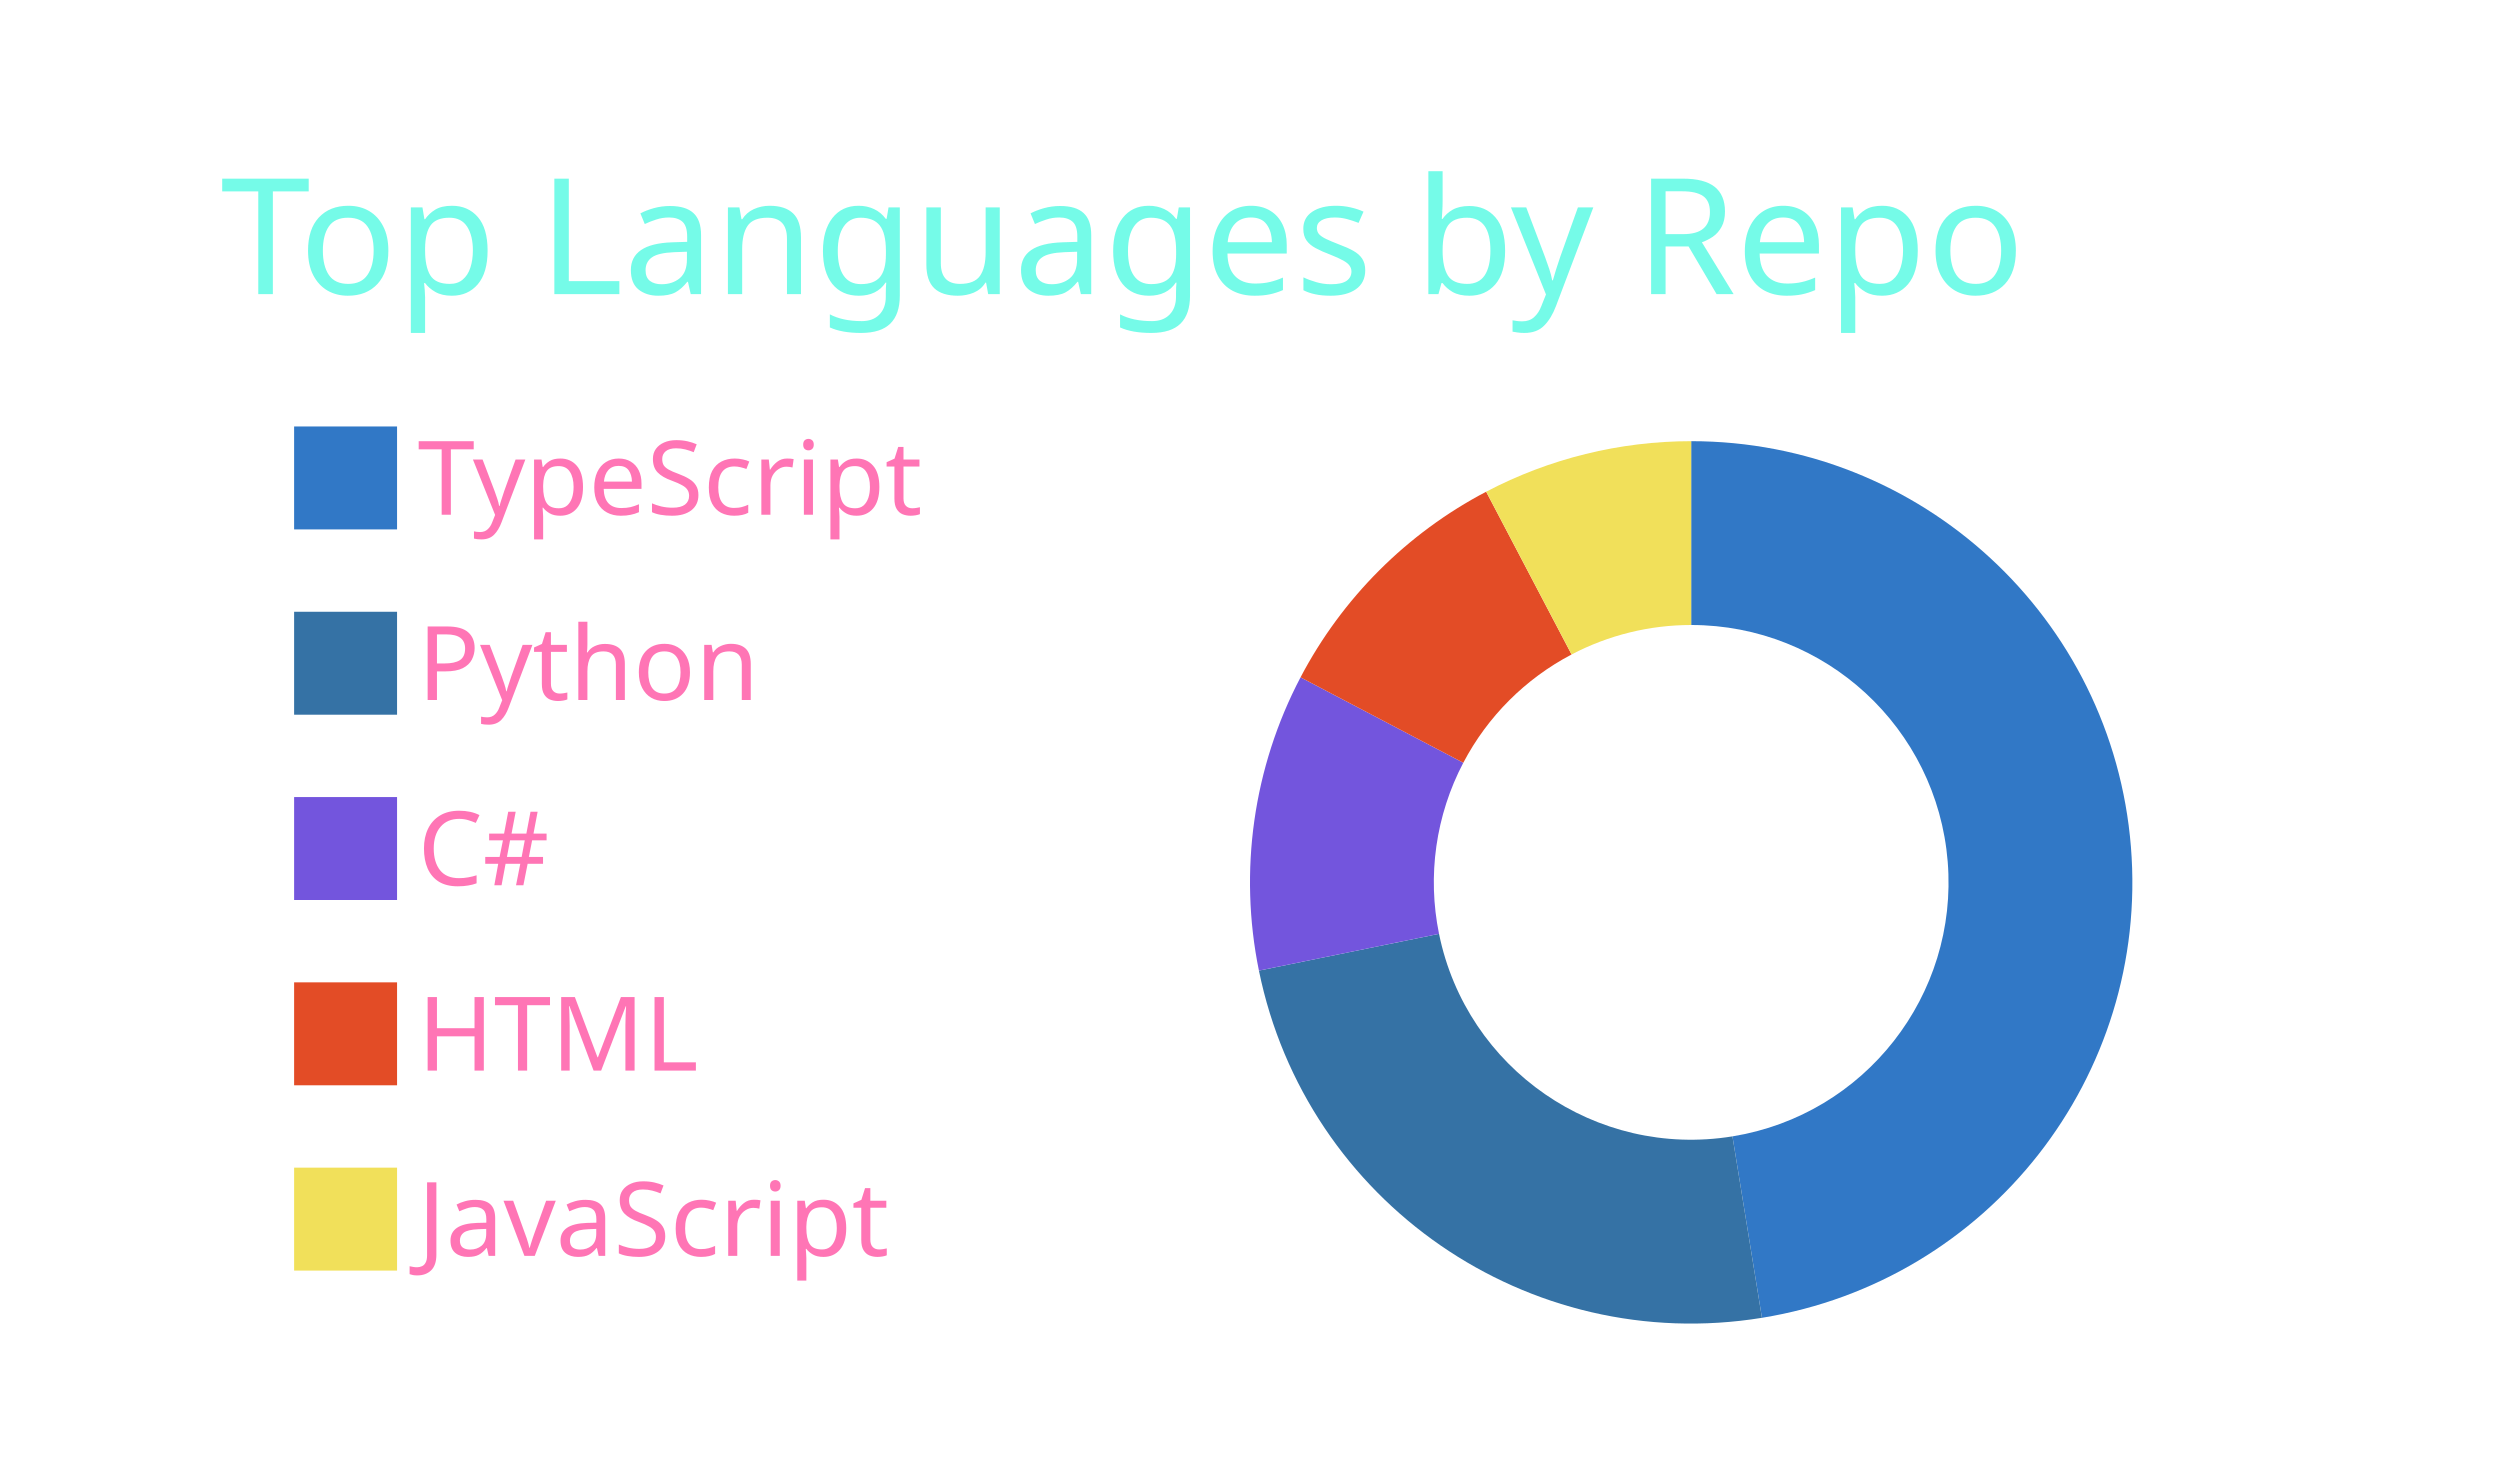
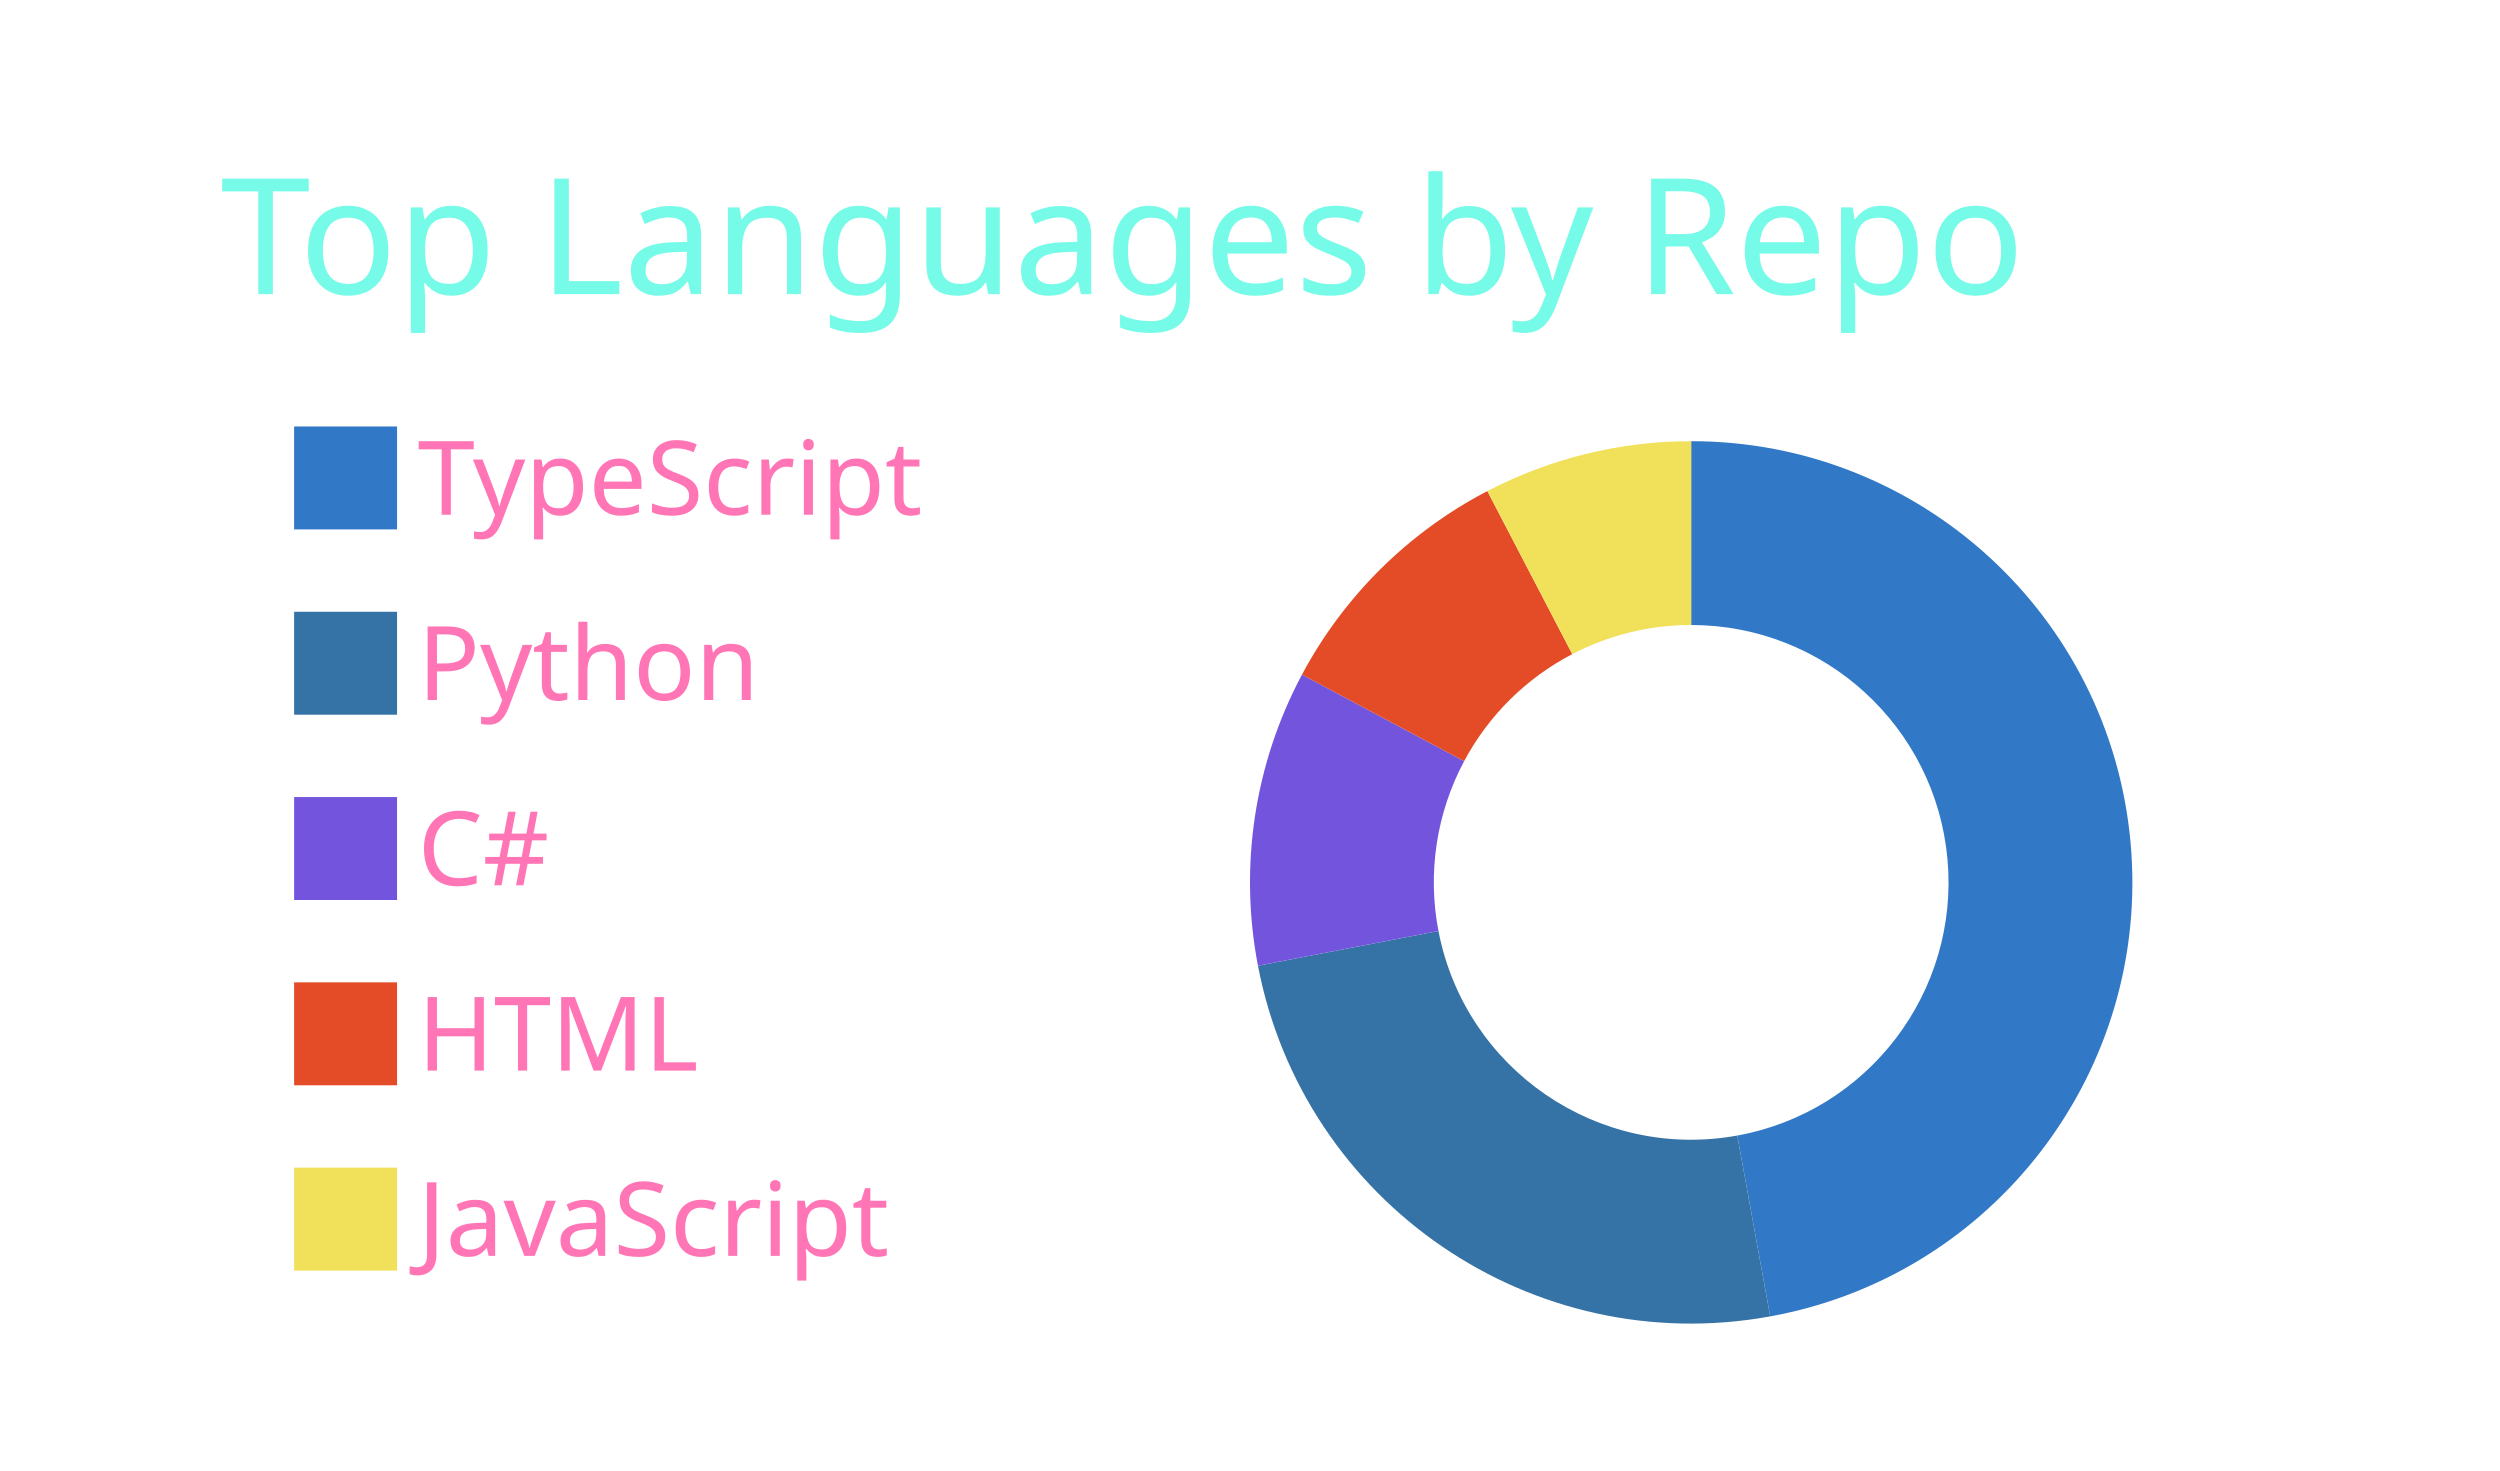
<svg xmlns="http://www.w3.org/2000/svg" width="340" height="200" viewBox="0 0 340 200">
  <style>* {
          font-family: 'Segoe UI', Ubuntu, "Helvetica Neue", Sans-Serif
        }</style>
  <g class="gpsc-root">
    <rect x="1" y="1" rx="5" ry="5" height="99%" width="99.412%" stroke="#000000" stroke-width="1" fill="#ffffff00" stroke-opacity="0" />
    <text x="30" y="40" class="gpsc-item" style="--gpsc-i: 0; font-size: 22px; fill: #19f9d899;">Top Languages by Repo</text>
    <g transform="translate(0,40)">
      <g transform="translate(40,0)">
        <rect y="18" width="14" height="14" class="gpsc-item" style="--gpsc-i: 0; stroke-width: 1px;" fill="#3178c6" stroke="#ffffff00" />
        <rect y="43.2" width="14" height="14" class="gpsc-item" style="--gpsc-i: 1; stroke-width: 1px;" fill="#3572A5" stroke="#ffffff00" />
        <rect y="68.4" width="14" height="14" class="gpsc-item" style="--gpsc-i: 2; stroke-width: 1px;" fill="#7355dd" stroke="#ffffff00" />
        <rect y="93.6" width="14" height="14" class="gpsc-item" style="--gpsc-i: 3; stroke-width: 1px;" fill="#e34c26" stroke="#ffffff00" />
        <rect y="118.8" width="14" height="14" class="gpsc-item" style="--gpsc-i: 4; stroke-width: 1px;" fill="#f1e05a" stroke="#ffffff00" />
        <text x="16.8" y="30" class="gpsc-item" style="--gpsc-i: 0; fill: #ff75b5; font-size: 14px;">TypeScript</text>
        <text x="16.8" y="55.2" class="gpsc-item" style="--gpsc-i: 1; fill: #ff75b5; font-size: 14px;">Python</text>
        <text x="16.8" y="80.4" class="gpsc-item" style="--gpsc-i: 2; fill: #ff75b5; font-size: 14px;">C#</text>
        <text x="16.8" y="105.6" class="gpsc-item" style="--gpsc-i: 3; fill: #ff75b5; font-size: 14px;">HTML</text>
        <text x="16.8" y="130.8" class="gpsc-item" style="--gpsc-i: 4; fill: #ff75b5; font-size: 14px;">JavaScript</text>
      </g>
      <g transform="translate( 230, 80 )">
        <g class="arc" style="--gpsc-i: 0;">
-           <path d="M3.67394039744206e-15,-60A60,60,0,0,1,9.625,59.223L5.614,34.547A35,35,0,0,0,2.1431318985078682e-15,-35Z" style="fill: #3178c6; stroke-width: 2px;" stroke="#ffffff00" />
+           <path d="M3.67394039744206e-15,-60A60,60,0,0,1,10.747,59.03L6.269,34.434A35,35,0,0,0,2.1431318985078682e-15,-35Z" style="fill: #3178c6; stroke-width: 2px;" stroke="#ffffff00" />
        </g>
        <g class="arc" style="--gpsc-i: 1;">
-           <path d="M9.625,59.223A60,60,0,0,1,-58.787,12.002L-34.293,7.001A35,35,0,0,0,5.614,34.547Z" style="fill: #3572A5; stroke-width: 2px;" stroke="#ffffff00" />
+           <path d="M10.747,59.03A60,60,0,0,1,-58.919,11.337L-34.37,6.613A35,35,0,0,0,6.269,34.434Z" style="fill: #3572A5; stroke-width: 2px;" stroke="#ffffff00" />
        </g>
        <g class="arc" style="--gpsc-i: 2;">
-           <path d="M-58.787,12.002A60,60,0,0,1,-53.127,-27.883L-30.991,-16.265A35,35,0,0,0,-34.293,7.001Z" style="fill: #7355dd; stroke-width: 2px;" stroke="#ffffff00" />
+           <path d="M-58.919,11.337A60,60,0,0,1,-52.933,-28.251L-30.878,-16.48A35,35,0,0,0,-34.37,6.613Z" style="fill: #7355dd; stroke-width: 2px;" stroke="#ffffff00" />
        </g>
        <g class="arc" style="--gpsc-i: 3;">
-           <path d="M-53.127,-27.883A60,60,0,0,1,-27.883,-53.127L-16.265,-30.991A35,35,0,0,0,-30.991,-16.265Z" style="fill: #e34c26; stroke-width: 2px;" stroke="#ffffff00" />
+           <path d="M-52.933,-28.251A60,60,0,0,1,-27.72,-53.213L-16.17,-31.041A35,35,0,0,0,-30.878,-16.48Z" style="fill: #e34c26; stroke-width: 2px;" stroke="#ffffff00" />
        </g>
        <g class="arc" style="--gpsc-i: 4;">
-           <path d="M-27.883,-53.127A60,60,0,0,1,-6.431252637433369e-14,-60L-3.7515640385027985e-14,-35A35,35,0,0,0,-16.265,-30.991Z" style="fill: #f1e05a; stroke-width: 2px;" stroke="#ffffff00" />
+           <path d="M-27.72,-53.213A60,60,0,0,1,-1.1021821192326178e-14,-60L-6.429395695523604e-15,-35A35,35,0,0,0,-16.17,-31.041Z" style="fill: #f1e05a; stroke-width: 2px;" stroke="#ffffff00" />
        </g>
      </g>
    </g>
  </g>
</svg>
